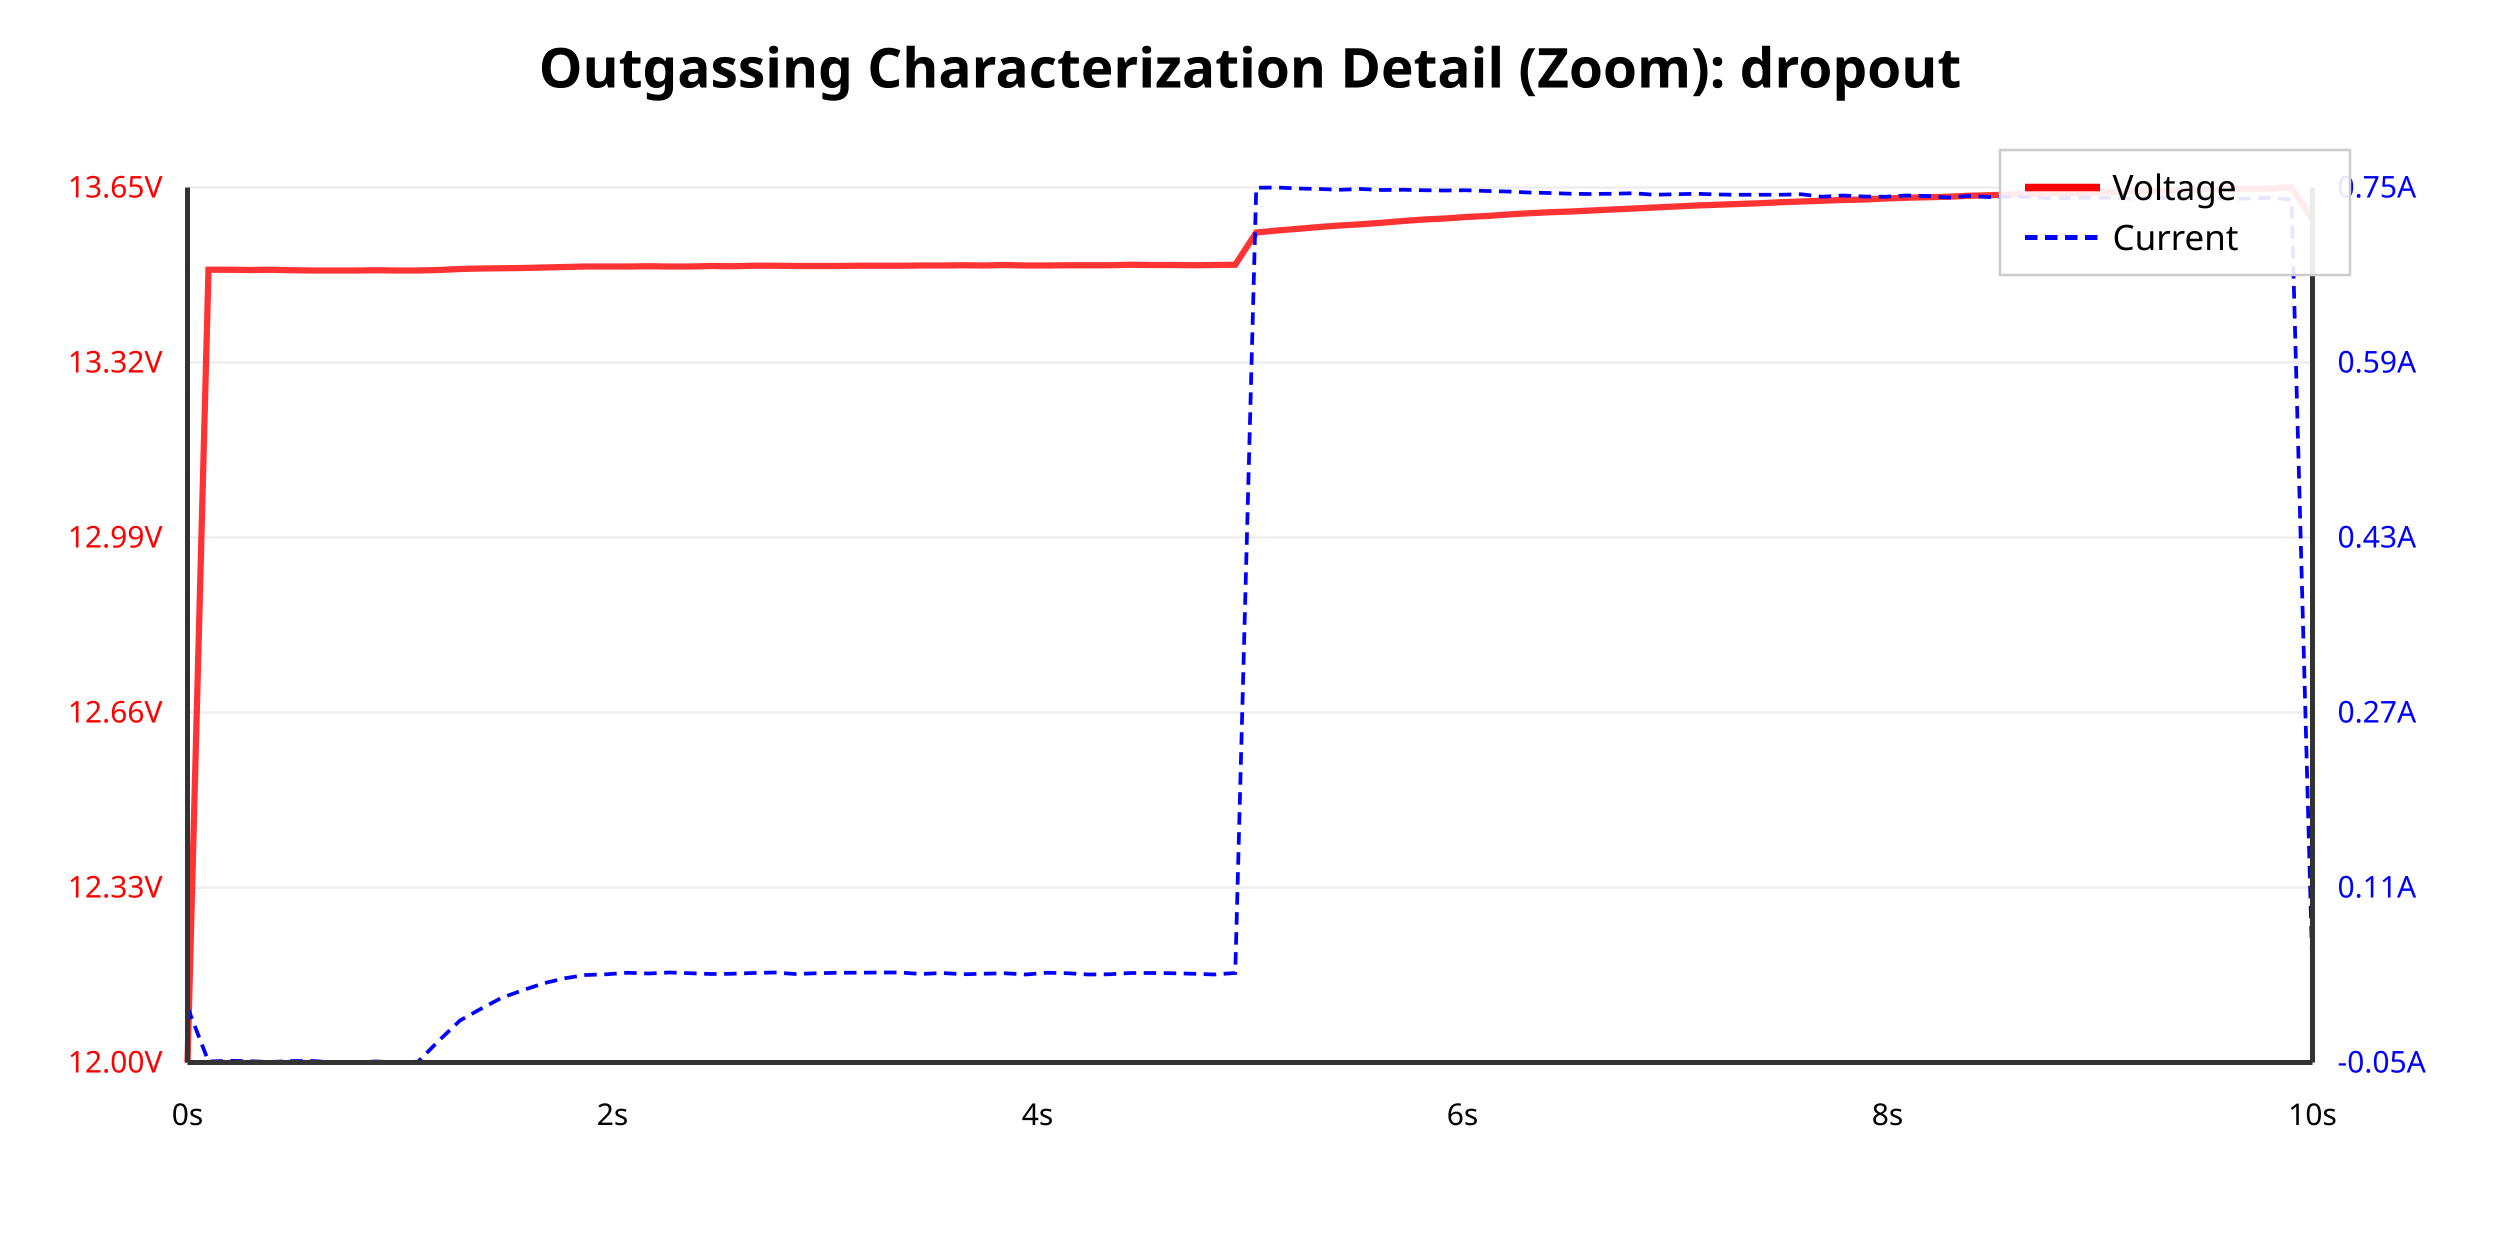
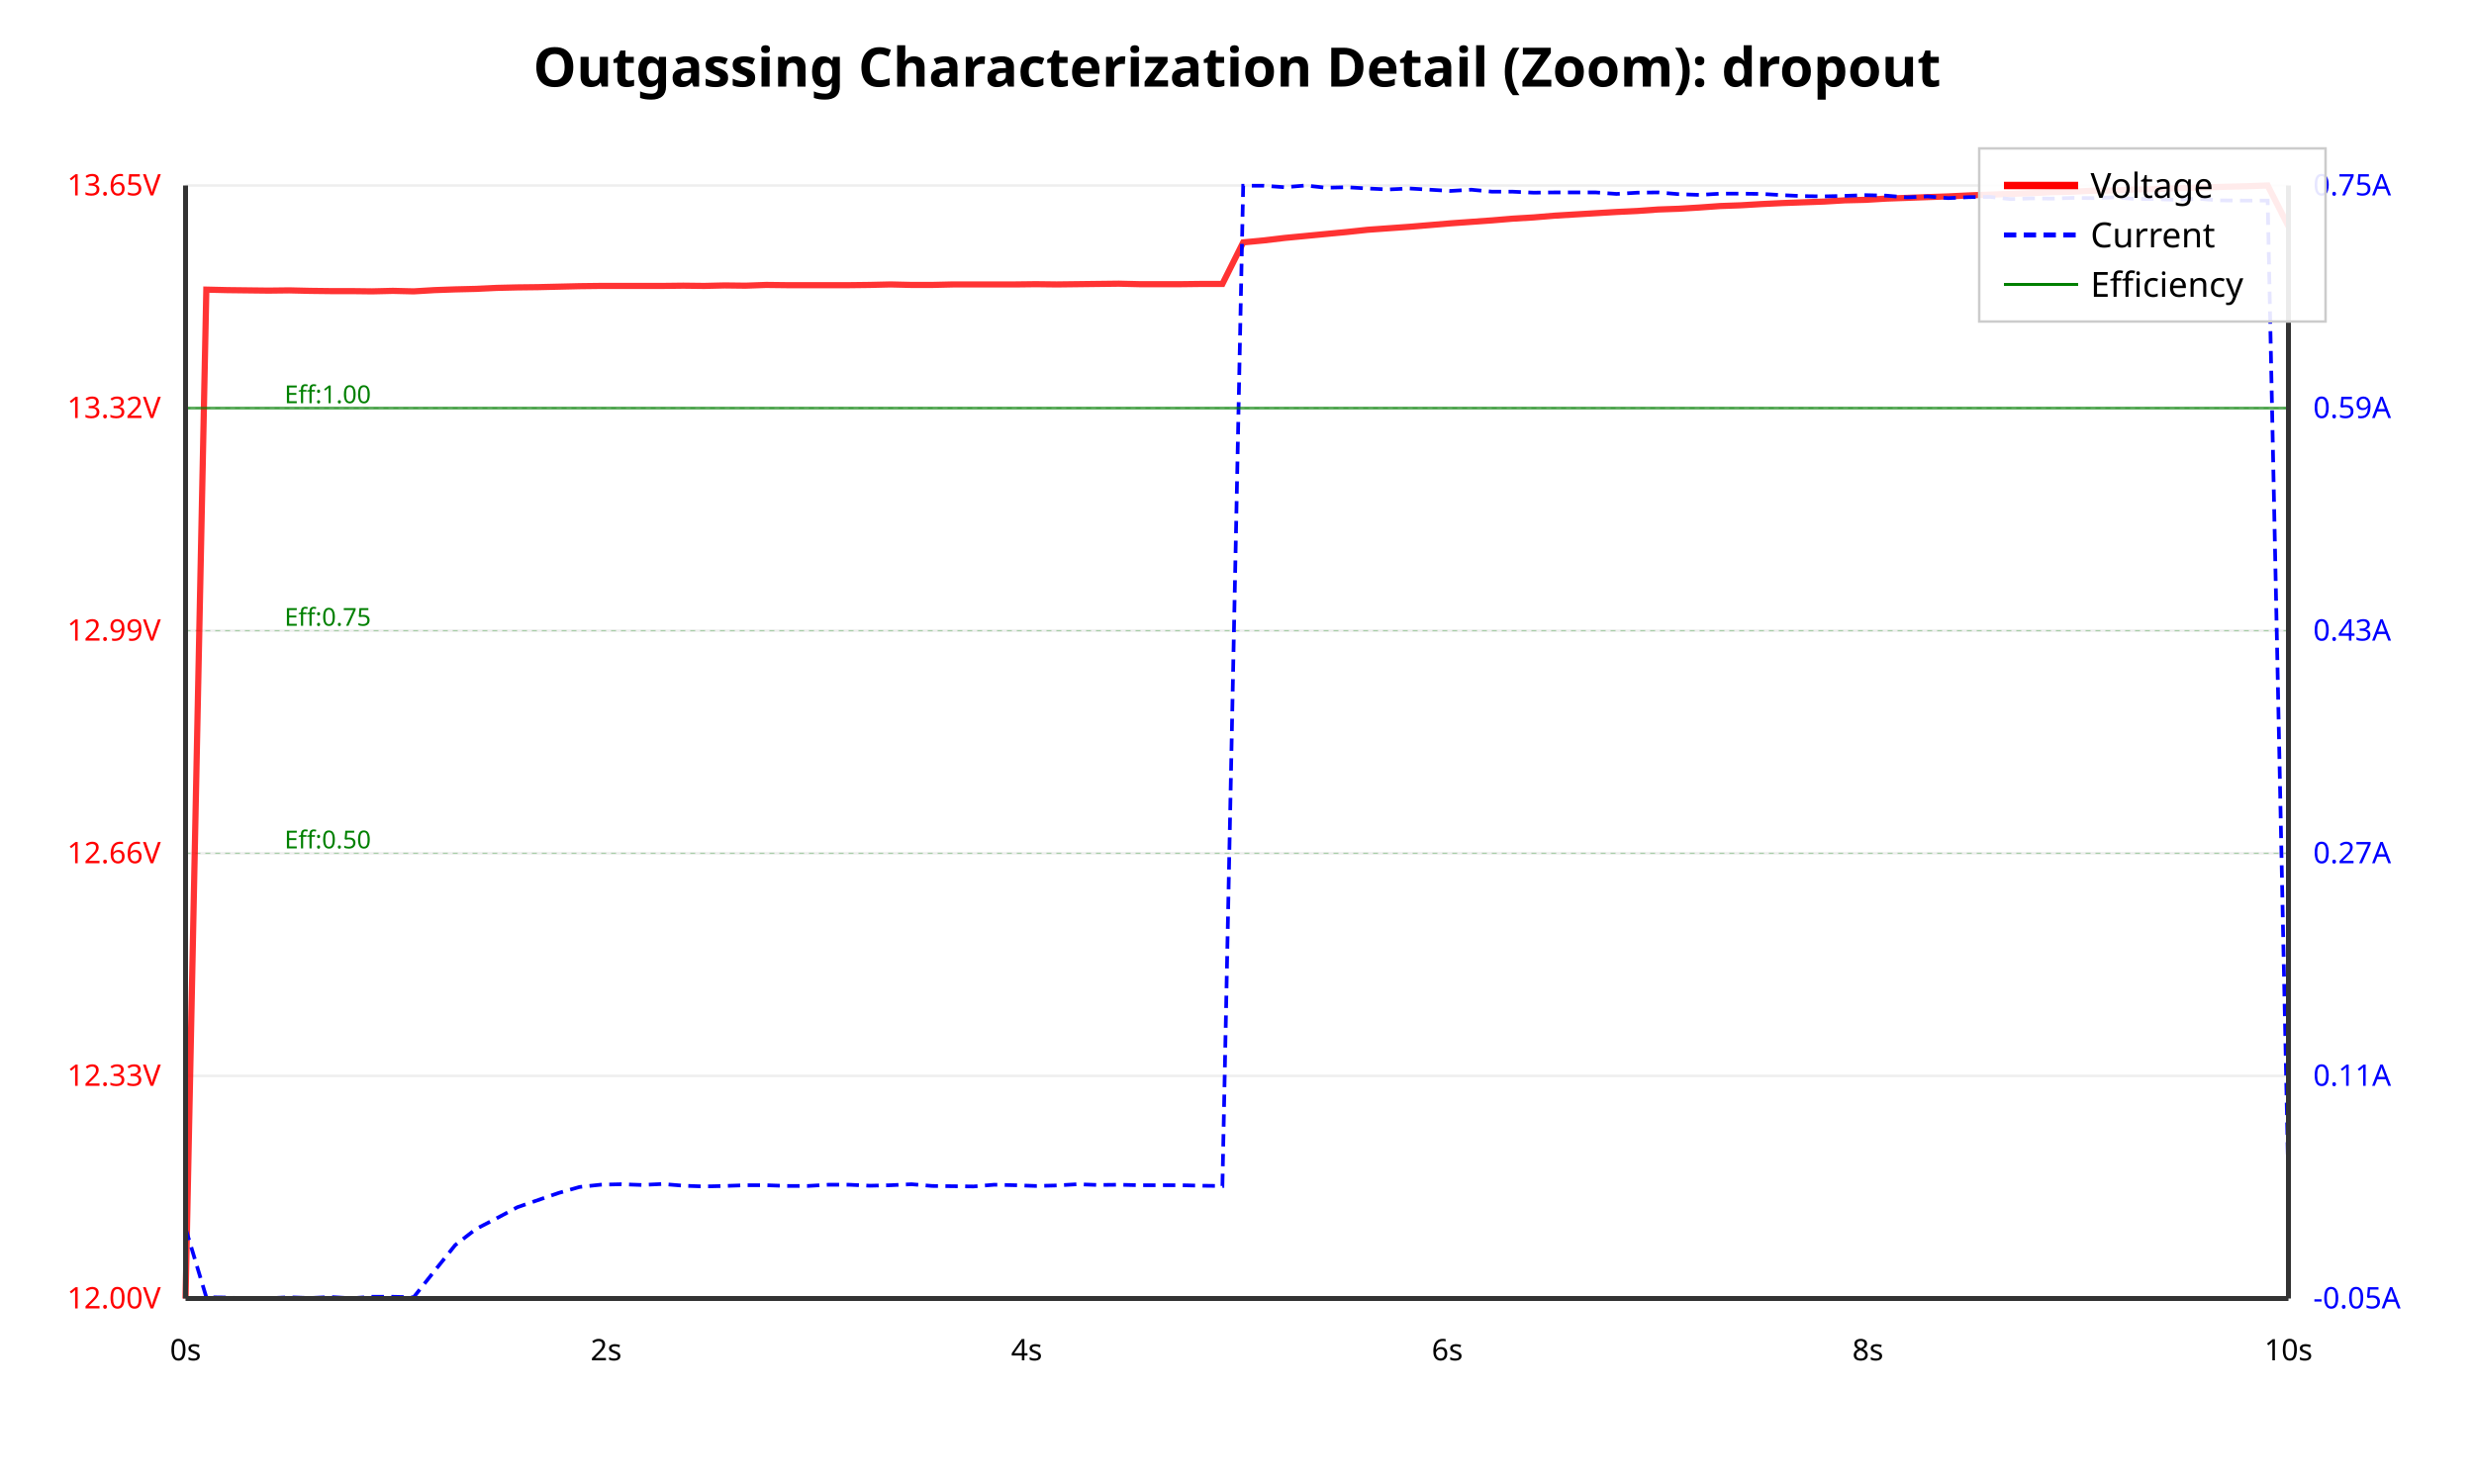
- <svg xmlns="http://www.w3.org/2000/svg" viewBox="0 0 1000 500">
+ <svg xmlns="http://www.w3.org/2000/svg" viewBox="0 0 1000 600">
  <rect width="100%" height="100%" fill="#ffffff" />
  <text x="500.0" y="35" text-anchor="middle" font-family="sans-serif" font-size="22" font-weight="bold">Outgassing Characterization Detail (Zoom): dropout</text>
-   <line x1="75" y1="425.0" x2="925" y2="425.0" stroke="#eee" stroke-width="1" />
-   <text x="65" y="429.0" text-anchor="end" font-family="sans-serif" font-size="12" fill="red">12.00V</text>
-   <line x1="75" y1="355.0" x2="925" y2="355.0" stroke="#eee" stroke-width="1" />
-   <text x="65" y="359.0" text-anchor="end" font-family="sans-serif" font-size="12" fill="red">12.33V</text>
-   <line x1="75" y1="285.0" x2="925" y2="285.0" stroke="#eee" stroke-width="1" />
-   <text x="65" y="289.0" text-anchor="end" font-family="sans-serif" font-size="12" fill="red">12.66V</text>
-   <line x1="75" y1="215.0" x2="925" y2="215.0" stroke="#eee" stroke-width="1" />
-   <text x="65" y="219.0" text-anchor="end" font-family="sans-serif" font-size="12" fill="red">12.99V</text>
-   <line x1="75" y1="145.0" x2="925" y2="145.0" stroke="#eee" stroke-width="1" />
-   <text x="65" y="149.0" text-anchor="end" font-family="sans-serif" font-size="12" fill="red">13.32V</text>
+   <line x1="75" y1="525.0" x2="925" y2="525.0" stroke="#eee" stroke-width="1" />
+   <text x="65" y="529.0" text-anchor="end" font-family="sans-serif" font-size="12" fill="red">12.00V</text>
+   <line x1="75" y1="435.0" x2="925" y2="435.0" stroke="#eee" stroke-width="1" />
+   <text x="65" y="439.0" text-anchor="end" font-family="sans-serif" font-size="12" fill="red">12.33V</text>
+   <line x1="75" y1="345.0" x2="925" y2="345.0" stroke="#eee" stroke-width="1" />
+   <text x="65" y="349.0" text-anchor="end" font-family="sans-serif" font-size="12" fill="red">12.66V</text>
+   <line x1="75" y1="255.0" x2="925" y2="255.0" stroke="#eee" stroke-width="1" />
+   <text x="65" y="259.0" text-anchor="end" font-family="sans-serif" font-size="12" fill="red">12.99V</text>
+   <line x1="75" y1="165.0" x2="925" y2="165.0" stroke="#eee" stroke-width="1" />
+   <text x="65" y="169.0" text-anchor="end" font-family="sans-serif" font-size="12" fill="red">13.32V</text>
  <line x1="75" y1="75" x2="925" y2="75" stroke="#eee" stroke-width="1" />
  <text x="65" y="79" text-anchor="end" font-family="sans-serif" font-size="12" fill="red">13.65V</text>
-   <text x="935" y="429.0" text-anchor="start" font-family="sans-serif" font-size="12" fill="blue">-0.05A</text>
-   <text x="935" y="359.0" text-anchor="start" font-family="sans-serif" font-size="12" fill="blue">0.11A</text>
-   <text x="935" y="289.0" text-anchor="start" font-family="sans-serif" font-size="12" fill="blue">0.27A</text>
-   <text x="935" y="219" text-anchor="start" font-family="sans-serif" font-size="12" fill="blue">0.43A</text>
-   <text x="935" y="149.0" text-anchor="start" font-family="sans-serif" font-size="12" fill="blue">0.59A</text>
-   <text x="935" y="79" text-anchor="start" font-family="sans-serif" font-size="12" fill="blue">0.75A</text>
-   <polyline points="75.0,425.0 83.4,107.9 91.8,107.9 100.1,108.0 108.5,107.9 116.9,108.1 125.3,108.2 133.7,108.2 142.1,108.2 150.4,108.1 158.8,108.2 167.2,108.2 175.6,108.0 184.0,107.6 192.4,107.4 200.7,107.3 209.1,107.2 217.5,107.0 225.9,106.8 234.3,106.6 242.7,106.6 251.0,106.6 259.4,106.5 267.8,106.6 276.2,106.6 284.6,106.4 292.9,106.5 301.3,106.3 309.7,106.3 318.1,106.4 326.5,106.4 334.9,106.4 343.2,106.3 351.6,106.3 360.0,106.3 368.4,106.2 376.8,106.2 385.2,106.1 393.5,106.2 401.9,106.0 410.3,106.2 418.7,106.2 427.1,106.1 435.5,106.1 443.8,106.1 452.2,105.9 460.6,106.0 469.0,106.0 477.4,106.1 485.7,106.0 494.1,105.9 502.5,93.0 510.9,92.2 519.3,91.5 527.7,90.8 536.0,90.2 544.4,89.7 552.8,89.1 561.2,88.4 569.6,87.8 578.0,87.4 586.3,86.8 594.7,86.4 603.1,85.8 611.5,85.3 619.9,84.9 628.3,84.6 636.6,84.2 645.0,83.8 653.4,83.4 661.8,83.0 670.2,82.6 678.6,82.2 686.9,81.9 695.3,81.6 703.7,81.3 712.1,80.9 720.5,80.6 728.8,80.3 737.2,80.0 745.6,79.8 754.0,79.4 762.4,79.1 770.8,78.9 779.1,78.7 787.5,78.3 795.9,78.1 804.3,77.8 812.7,77.7 821.1,77.3 829.4,77.2 837.8,76.9 846.2,76.8 854.6,76.4 863.0,76.4 871.4,76.1 879.7,75.9 888.1,75.6 896.5,75.5 908.2,75.4 916.6,75.0 925.0,87.8" fill="none" stroke="red" stroke-width="2.5" opacity="0.8" />
-   <polyline points="75.0,402.9 83.4,424.6 91.8,424.3 100.1,424.5 108.5,424.8 116.9,424.4 125.3,424.4 133.7,425.0 142.1,424.9 150.4,424.6 158.8,424.9 167.2,424.7 175.6,416.2 184.0,408.2 192.4,403.5 200.7,399.1 209.1,396.1 217.5,393.3 225.9,391.3 234.3,390.0 242.7,389.7 251.0,389.1 259.4,389.4 267.8,389.0 276.2,389.3 284.6,389.6 292.9,389.5 301.3,389.2 309.7,389.0 318.1,389.6 326.5,389.3 334.9,389.1 343.2,389.1 351.6,389.0 360.0,389.0 368.4,389.6 376.8,389.2 385.2,389.7 393.5,389.5 401.9,389.3 410.3,389.8 418.7,389.1 427.1,389.3 435.5,389.8 443.8,389.7 452.2,389.2 460.6,389.2 469.0,389.3 477.4,389.5 485.7,389.8 494.1,389.2 502.5,75.1 510.9,75.0 519.3,75.4 527.7,75.6 536.0,75.9 544.4,75.6 552.8,76.0 561.2,75.9 569.6,76.1 578.0,76.2 586.3,76.1 594.7,76.4 603.1,76.6 611.5,77.0 619.9,77.2 628.3,77.5 636.6,77.6 645.0,77.5 653.4,77.3 661.8,77.9 670.2,77.7 678.6,77.5 686.9,77.8 695.3,77.9 703.7,77.9 712.1,77.9 720.5,77.7 728.8,78.7 737.2,78.2 745.6,78.6 754.0,78.7 762.4,78.2 770.8,78.4 779.1,79.0 787.5,78.4 795.9,78.8 804.3,78.6 812.7,78.9 821.1,79.4 829.4,79.1 837.8,79.0 846.2,79.2 854.6,79.6 863.0,78.9 871.4,79.5 879.7,79.1 888.1,79.5 896.5,79.5 908.2,79.1 916.6,79.8 925.0,389.9" fill="none" stroke="blue" stroke-width="1.5" stroke-dasharray="5,3" />
-   <line x1="75" y1="425" x2="925" y2="425" stroke="#333" stroke-width="2" />
-   <line x1="75" y1="75" x2="75" y2="425" stroke="#333" stroke-width="2" />
-   <line x1="925" y1="75" x2="925" y2="425" stroke="#333" stroke-width="2" />
-   <text x="75.0" y="450" text-anchor="middle" font-family="sans-serif" font-size="12">0s</text>
-   <text x="245.0" y="450" text-anchor="middle" font-family="sans-serif" font-size="12">2s</text>
-   <text x="415.0" y="450" text-anchor="middle" font-family="sans-serif" font-size="12">4s</text>
-   <text x="585.0" y="450" text-anchor="middle" font-family="sans-serif" font-size="12">6s</text>
-   <text x="755.0" y="450" text-anchor="middle" font-family="sans-serif" font-size="12">8s</text>
-   <text x="925.0" y="450" text-anchor="middle" font-family="sans-serif" font-size="12">10s</text>
+   <text x="935" y="529.0" text-anchor="start" font-family="sans-serif" font-size="12" fill="blue">-0.05A</text>
+   <text x="935" y="439.0" text-anchor="start" font-family="sans-serif" font-size="12" fill="blue">0.11A</text>
+   <text x="935" y="349.0" text-anchor="start" font-family="sans-serif" font-size="12" fill="blue">0.27A</text>
+   <text x="935" y="259.0" text-anchor="start" font-family="sans-serif" font-size="12" fill="blue">0.43A</text>
+   <text x="935" y="169.0" text-anchor="start" font-family="sans-serif" font-size="12" fill="blue">0.59A</text>
+   <text x="935" y="79.0" text-anchor="start" font-family="sans-serif" font-size="12" fill="blue">0.75A</text>
+   <line x1="75" y1="345.0" x2="925" y2="345.0" stroke="green" stroke-width="0.5" stroke-dasharray="2,2" opacity="0.3" />
+   <text x="115" y="343.0" text-anchor="start" font-family="sans-serif" font-size="10" fill="green">Eff:0.50</text>
+   <line x1="75" y1="255.0" x2="925" y2="255.0" stroke="green" stroke-width="0.5" stroke-dasharray="2,2" opacity="0.3" />
+   <text x="115" y="253.0" text-anchor="start" font-family="sans-serif" font-size="10" fill="green">Eff:0.75</text>
+   <line x1="75" y1="165.0" x2="925" y2="165.0" stroke="green" stroke-width="0.5" stroke-dasharray="2,2" opacity="0.3" />
+   <text x="115" y="163.0" text-anchor="start" font-family="sans-serif" font-size="10" fill="green">Eff:1.00</text>
+   <polyline points="75.0,525.0 83.4,117.1 91.8,117.3 100.1,117.4 108.5,117.5 116.9,117.4 125.3,117.6 133.7,117.7 142.1,117.7 150.4,117.8 158.8,117.6 167.2,117.8 175.6,117.3 184.0,117.0 192.4,116.8 200.7,116.4 209.1,116.2 217.5,116.1 225.9,115.9 234.3,115.7 242.7,115.6 251.0,115.6 259.4,115.6 267.8,115.6 276.2,115.5 284.6,115.6 292.9,115.4 301.3,115.5 309.7,115.2 318.1,115.3 326.5,115.3 334.9,115.3 343.2,115.3 351.6,115.2 360.0,115.0 368.4,115.2 376.8,115.2 385.2,115.0 393.5,115.0 401.9,115.0 410.3,115.0 418.7,114.9 427.1,115.0 435.5,114.9 443.8,114.8 452.2,114.7 460.6,114.9 469.0,114.9 477.4,114.9 485.7,114.8 494.1,114.8 502.5,98.0 510.9,97.2 519.3,96.2 527.7,95.4 536.0,94.6 544.4,93.8 552.8,92.9 561.2,92.3 569.6,91.7 578.0,91.0 586.3,90.3 594.7,89.7 603.1,89.1 611.5,88.4 619.9,87.9 628.3,87.2 636.6,86.7 645.0,86.2 653.4,85.7 661.8,85.3 670.2,84.7 678.6,84.4 686.9,83.9 695.3,83.3 703.7,83.0 712.1,82.5 720.5,82.1 728.8,81.8 737.2,81.5 745.6,81.0 754.0,80.8 762.4,80.3 770.8,80.0 779.1,79.7 787.5,79.4 795.9,79.0 804.3,78.7 812.7,78.4 821.1,78.1 829.4,77.7 837.8,77.5 846.2,77.1 854.6,77.0 863.0,76.6 871.4,76.5 879.7,76.1 888.1,75.9 896.5,75.6 908.2,75.3 916.6,75.0 925.0,91.5" fill="none" stroke="red" stroke-width="2.5" opacity="0.8" />
+   <polyline points="75.0,496.6 83.4,524.5 91.8,524.6 100.1,525.0 108.5,524.9 116.9,524.5 125.3,524.8 133.7,524.4 142.1,524.9 150.4,524.3 158.8,524.3 167.2,524.5 175.6,513.9 184.0,503.4 192.4,496.9 200.7,492.6 209.1,488.1 217.5,485.2 225.9,482.3 234.3,479.9 242.7,479.0 251.0,478.8 259.4,479.1 267.8,478.7 276.2,479.4 284.6,479.7 292.9,479.5 301.3,479.2 309.7,479.2 318.1,479.5 326.5,479.5 334.9,479.0 343.2,479.0 351.6,479.4 360.0,479.2 368.4,478.8 376.8,479.5 385.2,479.6 393.5,479.7 401.9,479.0 410.3,479.2 418.7,479.5 427.1,479.3 435.5,478.8 443.8,479.1 452.2,479.0 460.6,479.2 469.0,479.2 477.4,479.2 485.7,479.4 494.1,479.5 502.5,75.1 510.9,75.1 519.3,75.7 527.7,75.0 536.0,75.9 544.4,75.7 552.8,76.2 561.2,76.6 569.6,76.2 578.0,76.7 586.3,77.2 594.7,76.7 603.1,77.5 611.5,77.5 619.9,77.9 628.3,77.8 636.6,77.8 645.0,77.8 653.4,78.4 661.8,77.9 670.2,77.8 678.6,78.5 686.9,78.8 695.3,78.3 703.7,78.3 712.1,78.4 720.5,78.9 728.8,79.3 737.2,79.4 745.6,79.2 754.0,78.9 762.4,79.1 770.8,79.8 779.1,79.4 787.5,80.1 795.9,79.7 804.3,79.6 812.7,80.5 821.1,80.2 829.4,80.3 837.8,80.0 846.2,80.1 854.6,79.8 863.0,80.4 871.4,80.5 879.7,80.8 888.1,80.3 896.5,81.0 908.2,81.1 916.6,81.1 925.0,479.7" fill="none" stroke="blue" stroke-width="1.5" stroke-dasharray="5,3" />
+   <polyline points="75.0,165.0 83.4,165.0 91.8,165.0 100.1,165.0 108.5,165.0 116.9,165.0 125.3,165.0 133.7,165.0 142.1,165.0 150.4,165.0 158.8,165.0 167.2,165.0 175.6,165.0 184.0,165.0 192.4,165.0 200.7,165.0 209.1,165.0 217.5,165.0 225.9,165.0 234.3,165.0 242.7,165.0 251.0,165.0 259.4,165.0 267.8,165.0 276.2,165.0 284.6,165.0 292.9,165.0 301.3,165.0 309.7,165.0 318.1,165.0 326.5,165.0 334.9,165.0 343.2,165.0 351.6,165.0 360.0,165.0 368.4,165.0 376.8,165.0 385.2,165.0 393.5,165.0 401.9,165.0 410.3,165.0 418.7,165.0 427.1,165.0 435.5,165.0 443.8,165.0 452.2,165.0 460.6,165.0 469.0,165.0 477.4,165.0 485.7,165.0 494.1,165.0 502.5,165.0 510.9,165.0 519.3,165.0 527.7,165.0 536.0,165.0 544.4,165.0 552.8,165.0 561.2,165.0 569.6,165.0 578.0,165.0 586.3,165.0 594.7,165.0 603.1,165.0 611.5,165.0 619.9,165.0 628.3,165.0 636.6,165.0 645.0,165.0 653.4,165.0 661.8,165.0 670.2,165.0 678.6,165.0 686.9,165.0 695.3,165.0 703.7,165.0 712.1,165.0 720.5,165.0 728.8,165.0 737.2,165.0 745.6,165.0 754.0,165.0 762.4,165.0 770.8,165.0 779.1,165.0 787.5,165.0 795.9,165.0 804.3,165.0 812.7,165.0 821.1,165.0 829.4,165.0 837.8,165.0 846.2,165.0 854.6,165.0 863.0,165.0 871.4,165.0 879.7,165.0 888.1,165.0 896.5,165.0 908.2,165.0 916.6,165.0 925.0,165.0" fill="none" stroke="green" stroke-width="1.2" opacity="0.6" />
+   <line x1="75" y1="525" x2="925" y2="525" stroke="#333" stroke-width="2" />
+   <line x1="75" y1="75" x2="75" y2="525" stroke="#333" stroke-width="2" />
+   <line x1="925" y1="75" x2="925" y2="525" stroke="#333" stroke-width="2" />
+   <text x="75.0" y="550" text-anchor="middle" font-family="sans-serif" font-size="12">0s</text>
+   <text x="245.0" y="550" text-anchor="middle" font-family="sans-serif" font-size="12">2s</text>
+   <text x="415.0" y="550" text-anchor="middle" font-family="sans-serif" font-size="12">4s</text>
+   <text x="585.0" y="550" text-anchor="middle" font-family="sans-serif" font-size="12">6s</text>
+   <text x="755.0" y="550" text-anchor="middle" font-family="sans-serif" font-size="12">8s</text>
+   <text x="925.0" y="550" text-anchor="middle" font-family="sans-serif" font-size="12">10s</text>
  <g transform="translate(800, 60)">
-     <rect width="140" height="50" fill="white" fill-opacity="0.9" stroke="#ccc" />
+     <rect width="140" height="70" fill="white" fill-opacity="0.9" stroke="#ccc" />
    <line x1="10" y1="15" x2="40" y2="15" stroke="red" stroke-width="3" />
    <text x="45" y="20" font-family="sans-serif" font-size="14">Voltage</text>
    <line x1="10" y1="35" x2="40" y2="35" stroke="blue" stroke-width="2" stroke-dasharray="5,3" />
    <text x="45" y="40" font-family="sans-serif" font-size="14">Current</text>
+     <line x1="10" y1="55" x2="40" y2="55" stroke="green" stroke-width="1.2" />
+     <text x="45" y="60" font-family="sans-serif" font-size="14">Efficiency</text>
  </g>
</svg>
